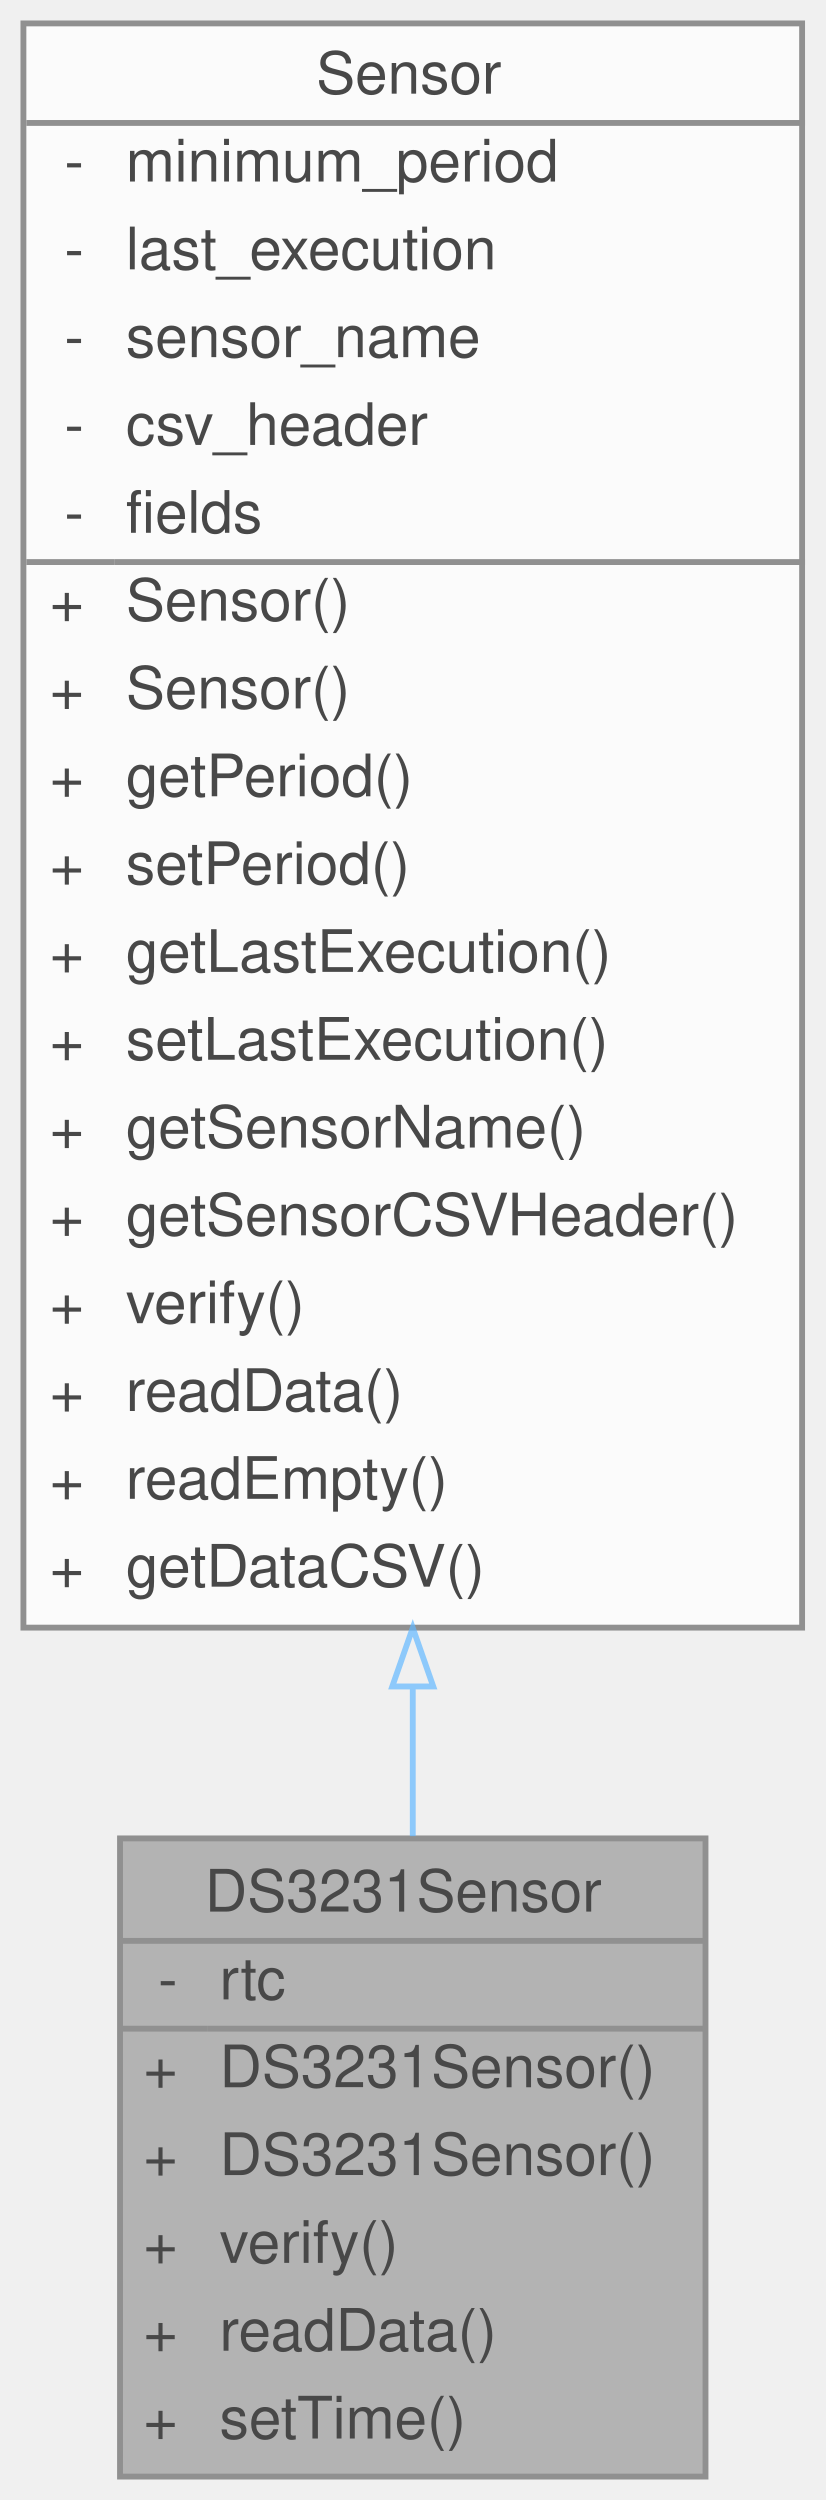
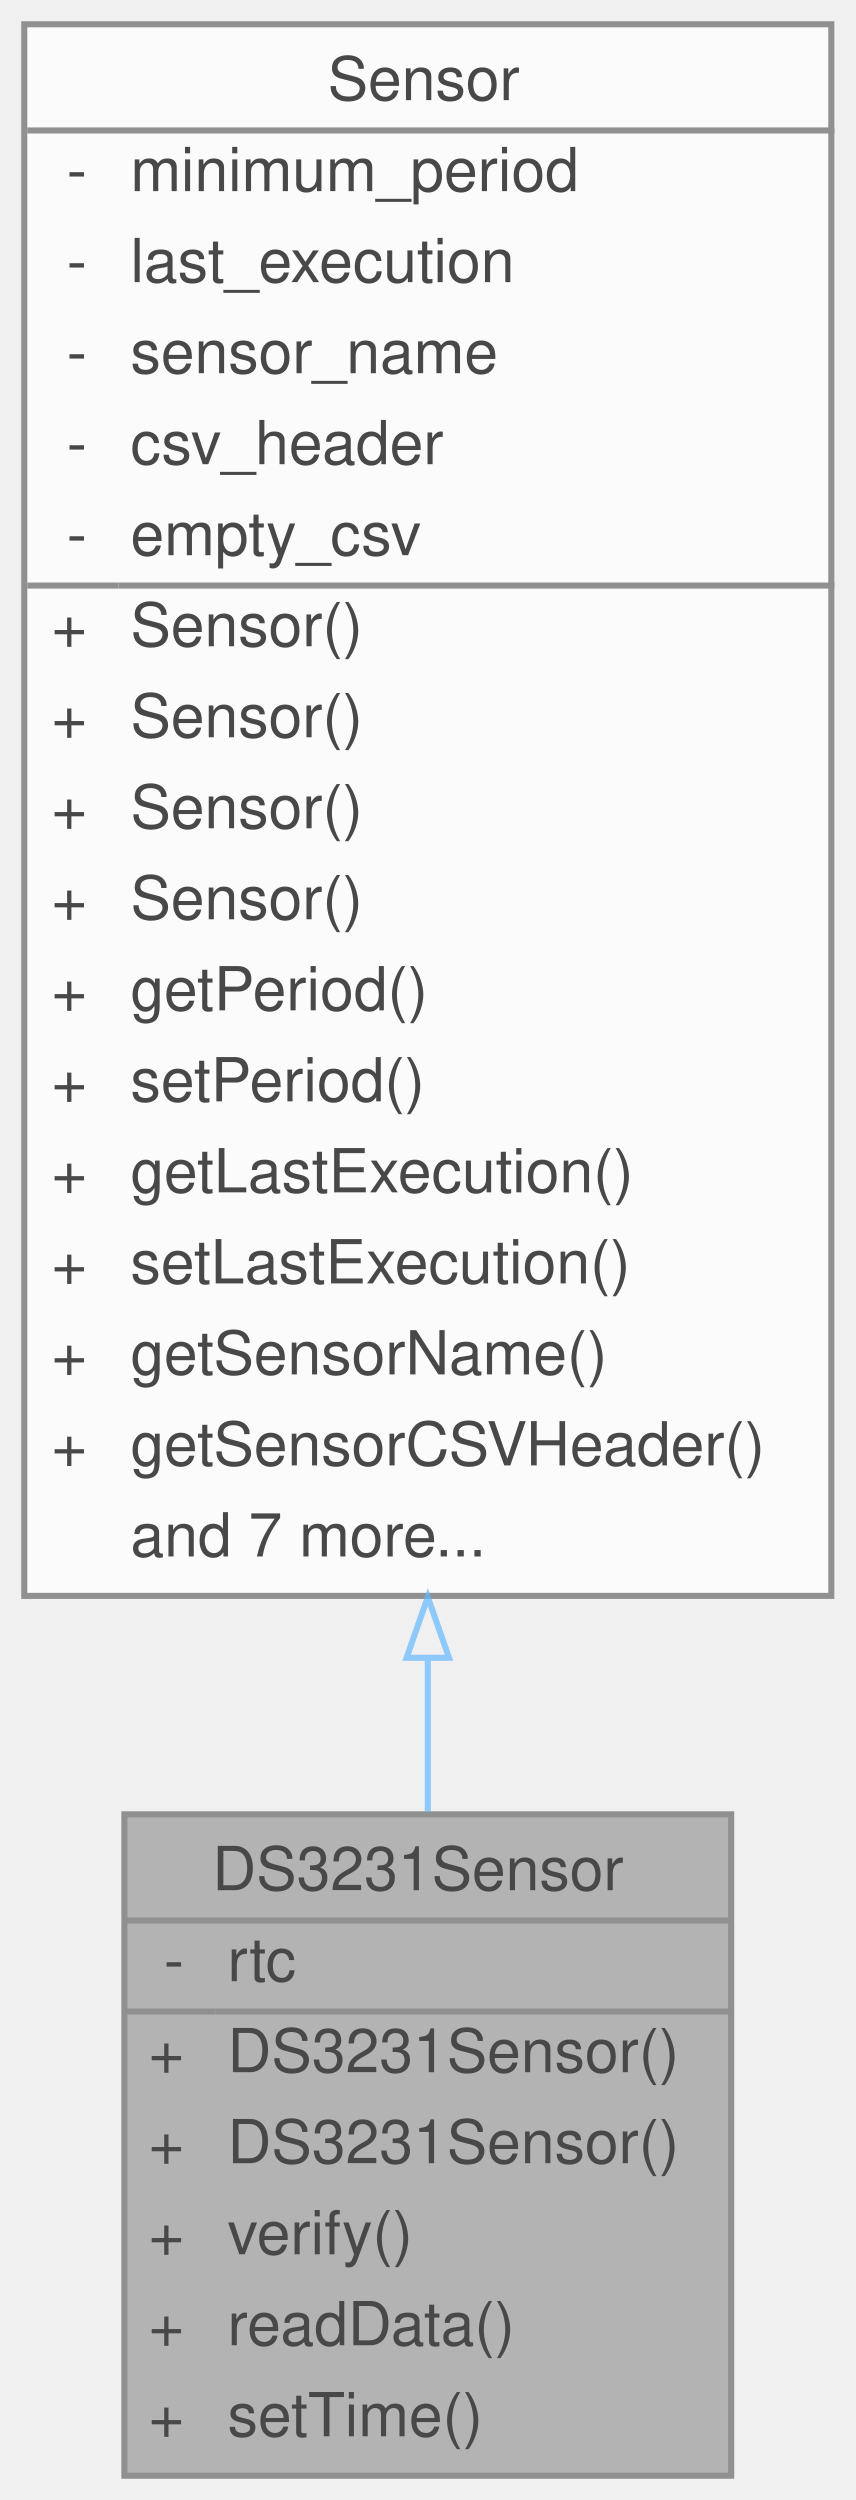
- <svg xmlns="http://www.w3.org/2000/svg" xmlns:xlink="http://www.w3.org/1999/xlink" width="141pt" height="427pt" viewBox="0.00 0.00 141.00 427.00">
+ <svg xmlns="http://www.w3.org/2000/svg" xmlns:xlink="http://www.w3.org/1999/xlink" width="141pt" height="412pt" viewBox="0.00 0.00 141.00 412.00">
  <svg id="main" version="1.1" xml:space="preserve">
    <style type="text/css">
.node, .edge {opacity: 0.7;}
.node.selected, .edge.selected {opacity: 1;}
.edge:hover path { stroke: red; }
.edge:hover polygon { stroke: red; fill: red; }
</style>
    <svg id="graph" class="graph">
-       <g id="graph0" class="graph" transform="scale(1 1) rotate(0) translate(4 423)">
+       <g id="graph0" class="graph" transform="scale(1 1) rotate(0) translate(4 408)">
        <g id="Node000001" class="node">
          <g id="a_Node000001">
            <a xlink:title="Implementation of a Sensor for the DS3231 Real Time Clock.">
              <polygon fill="#999999" stroke="transparent" points="116.5,-109 16.5,-109 16.5,0 116.5,0 116.5,-109" />
              <text text-anchor="start" x="31" y="-96.5" font-family="Helvetica,sans-Serif" font-size="10.00">DS3231Sensor</text>
              <text text-anchor="start" x="23" y="-81.5" font-family="Helvetica,sans-Serif" font-size="10.00">-</text>
              <text text-anchor="start" x="33.5" y="-81.5" font-family="Helvetica,sans-Serif" font-size="10.00">rtc</text>
              <text text-anchor="start" x="20.5" y="-66.5" font-family="Helvetica,sans-Serif" font-size="10.00">+</text>
              <text text-anchor="start" x="33.5" y="-66.5" font-family="Helvetica,sans-Serif" font-size="10.00">DS3231Sensor()</text>
              <text text-anchor="start" x="20.5" y="-51.5" font-family="Helvetica,sans-Serif" font-size="10.00">+</text>
              <text text-anchor="start" x="33.5" y="-51.5" font-family="Helvetica,sans-Serif" font-size="10.00">DS3231Sensor()</text>
              <text text-anchor="start" x="20.5" y="-36.5" font-family="Helvetica,sans-Serif" font-size="10.00">+</text>
              <text text-anchor="start" x="33.5" y="-36.5" font-family="Helvetica,sans-Serif" font-size="10.00">verify()</text>
              <text text-anchor="start" x="20.5" y="-21.5" font-family="Helvetica,sans-Serif" font-size="10.00">+</text>
              <text text-anchor="start" x="33.5" y="-21.5" font-family="Helvetica,sans-Serif" font-size="10.00">readData()</text>
              <text text-anchor="start" x="20.5" y="-6.5" font-family="Helvetica,sans-Serif" font-size="10.00">+</text>
              <text text-anchor="start" x="33.5" y="-6.5" font-family="Helvetica,sans-Serif" font-size="10.00">setTime()</text>
              <polygon fill="#666666" stroke="#666666" points="16.5,-91.5 16.5,-91.5 116.5,-91.5 116.5,-91.5 16.5,-91.5" />
              <polygon fill="#666666" stroke="#666666" points="16.5,-76.5 16.5,-76.5 31.5,-76.5 31.5,-76.5 16.5,-76.5" />
              <polygon fill="#666666" stroke="#666666" points="31.5,-76.5 31.5,-76.5 116.5,-76.5 116.5,-76.5 31.5,-76.5" />
              <polygon fill="none" stroke="#666666" points="16.5,0 16.5,-109 116.5,-109 116.5,0 16.5,0" />
            </a>
          </g>
        </g>
        <g id="Node000002" class="node">
          <g id="a_Node000002">
            <a xlink:href="classSensor.html" target="_top" xlink:title="Parent class for sensor objects.">
-               <polygon fill="white" stroke="transparent" points="133,-419 0,-419 0,-145 133,-145 133,-419" />
-               <text text-anchor="start" x="50" y="-407" font-family="Helvetica,sans-Serif" font-size="10.00">Sensor</text>
-               <text text-anchor="start" x="7" y="-392" font-family="Helvetica,sans-Serif" font-size="10.00">-</text>
-               <text text-anchor="start" x="17.5" y="-392" font-family="Helvetica,sans-Serif" font-size="10.00">minimum_period</text>
-               <text text-anchor="start" x="7" y="-377" font-family="Helvetica,sans-Serif" font-size="10.00">-</text>
-               <text text-anchor="start" x="17.5" y="-377" font-family="Helvetica,sans-Serif" font-size="10.00">last_execution</text>
-               <text text-anchor="start" x="7" y="-362" font-family="Helvetica,sans-Serif" font-size="10.00">-</text>
-               <text text-anchor="start" x="17.5" y="-362" font-family="Helvetica,sans-Serif" font-size="10.00">sensor_name</text>
-               <text text-anchor="start" x="7" y="-347" font-family="Helvetica,sans-Serif" font-size="10.00">-</text>
-               <text text-anchor="start" x="17.5" y="-347" font-family="Helvetica,sans-Serif" font-size="10.00">csv_header</text>
-               <text text-anchor="start" x="7" y="-332" font-family="Helvetica,sans-Serif" font-size="10.00">-</text>
-               <text text-anchor="start" x="17.5" y="-332" font-family="Helvetica,sans-Serif" font-size="10.00">fields</text>
-               <text text-anchor="start" x="4.5" y="-317" font-family="Helvetica,sans-Serif" font-size="10.00">+</text>
-               <text text-anchor="start" x="17.5" y="-317" font-family="Helvetica,sans-Serif" font-size="10.00">Sensor()</text>
-               <text text-anchor="start" x="4.5" y="-302" font-family="Helvetica,sans-Serif" font-size="10.00">+</text>
-               <text text-anchor="start" x="17.5" y="-302" font-family="Helvetica,sans-Serif" font-size="10.00">Sensor()</text>
-               <text text-anchor="start" x="4.5" y="-287" font-family="Helvetica,sans-Serif" font-size="10.00">+</text>
-               <text text-anchor="start" x="17.5" y="-287" font-family="Helvetica,sans-Serif" font-size="10.00">getPeriod()</text>
-               <text text-anchor="start" x="4.5" y="-272" font-family="Helvetica,sans-Serif" font-size="10.00">+</text>
-               <text text-anchor="start" x="17.5" y="-272" font-family="Helvetica,sans-Serif" font-size="10.00">setPeriod()</text>
-               <text text-anchor="start" x="4.5" y="-257" font-family="Helvetica,sans-Serif" font-size="10.00">+</text>
-               <text text-anchor="start" x="17.5" y="-257" font-family="Helvetica,sans-Serif" font-size="10.00">getLastExecution()</text>
-               <text text-anchor="start" x="4.5" y="-242" font-family="Helvetica,sans-Serif" font-size="10.00">+</text>
-               <text text-anchor="start" x="17.5" y="-242" font-family="Helvetica,sans-Serif" font-size="10.00">setLastExecution()</text>
-               <text text-anchor="start" x="4.5" y="-227" font-family="Helvetica,sans-Serif" font-size="10.00">+</text>
-               <text text-anchor="start" x="17.5" y="-227" font-family="Helvetica,sans-Serif" font-size="10.00">getSensorName()</text>
-               <text text-anchor="start" x="4.5" y="-212" font-family="Helvetica,sans-Serif" font-size="10.00">+</text>
-               <text text-anchor="start" x="17.5" y="-212" font-family="Helvetica,sans-Serif" font-size="10.00">getSensorCSVHeader()</text>
-               <text text-anchor="start" x="4.5" y="-197" font-family="Helvetica,sans-Serif" font-size="10.00">+</text>
-               <text text-anchor="start" x="17.5" y="-197" font-family="Helvetica,sans-Serif" font-size="10.00">verify()</text>
-               <text text-anchor="start" x="4.5" y="-182" font-family="Helvetica,sans-Serif" font-size="10.00">+</text>
-               <text text-anchor="start" x="17.5" y="-182" font-family="Helvetica,sans-Serif" font-size="10.00">readData()</text>
-               <text text-anchor="start" x="4.5" y="-167" font-family="Helvetica,sans-Serif" font-size="10.00">+</text>
-               <text text-anchor="start" x="17.5" y="-167" font-family="Helvetica,sans-Serif" font-size="10.00">readEmpty()</text>
-               <text text-anchor="start" x="4.5" y="-152" font-family="Helvetica,sans-Serif" font-size="10.00">+</text>
-               <text text-anchor="start" x="17.5" y="-152" font-family="Helvetica,sans-Serif" font-size="10.00">getDataCSV()</text>
-               <polygon fill="#666666" stroke="#666666" points="0.5,-402 0.5,-402 133.5,-402 133.5,-402 0.5,-402" />
-               <polygon fill="#666666" stroke="#666666" points="0.5,-327 0.5,-327 15.5,-327 15.5,-327 0.5,-327" />
-               <polygon fill="#666666" stroke="#666666" points="15.5,-327 15.5,-327 133.5,-327 133.5,-327 15.5,-327" />
-               <polygon fill="none" stroke="#666666" points="0,-145 0,-419 133,-419 133,-145 0,-145" />
+               <polygon fill="white" stroke="transparent" points="133,-404 0,-404 0,-145 133,-145 133,-404" />
+               <text text-anchor="start" x="50" y="-391.5" font-family="Helvetica,sans-Serif" font-size="10.00">Sensor</text>
+               <text text-anchor="start" x="7" y="-376.5" font-family="Helvetica,sans-Serif" font-size="10.00">-</text>
+               <text text-anchor="start" x="17.5" y="-376.5" font-family="Helvetica,sans-Serif" font-size="10.00">minimum_period</text>
+               <text text-anchor="start" x="7" y="-361.5" font-family="Helvetica,sans-Serif" font-size="10.00">-</text>
+               <text text-anchor="start" x="17.5" y="-361.5" font-family="Helvetica,sans-Serif" font-size="10.00">last_execution</text>
+               <text text-anchor="start" x="7" y="-346.5" font-family="Helvetica,sans-Serif" font-size="10.00">-</text>
+               <text text-anchor="start" x="17.5" y="-346.5" font-family="Helvetica,sans-Serif" font-size="10.00">sensor_name</text>
+               <text text-anchor="start" x="7" y="-331.5" font-family="Helvetica,sans-Serif" font-size="10.00">-</text>
+               <text text-anchor="start" x="17.5" y="-331.5" font-family="Helvetica,sans-Serif" font-size="10.00">csv_header</text>
+               <text text-anchor="start" x="7" y="-316.5" font-family="Helvetica,sans-Serif" font-size="10.00">-</text>
+               <text text-anchor="start" x="17.5" y="-316.5" font-family="Helvetica,sans-Serif" font-size="10.00">empty_csv</text>
+               <text text-anchor="start" x="4.5" y="-301.5" font-family="Helvetica,sans-Serif" font-size="10.00">+</text>
+               <text text-anchor="start" x="17.5" y="-301.5" font-family="Helvetica,sans-Serif" font-size="10.00">Sensor()</text>
+               <text text-anchor="start" x="4.5" y="-286.5" font-family="Helvetica,sans-Serif" font-size="10.00">+</text>
+               <text text-anchor="start" x="17.5" y="-286.5" font-family="Helvetica,sans-Serif" font-size="10.00">Sensor()</text>
+               <text text-anchor="start" x="4.5" y="-271.5" font-family="Helvetica,sans-Serif" font-size="10.00">+</text>
+               <text text-anchor="start" x="17.5" y="-271.5" font-family="Helvetica,sans-Serif" font-size="10.00">Sensor()</text>
+               <text text-anchor="start" x="4.5" y="-256.5" font-family="Helvetica,sans-Serif" font-size="10.00">+</text>
+               <text text-anchor="start" x="17.5" y="-256.5" font-family="Helvetica,sans-Serif" font-size="10.00">Sensor()</text>
+               <text text-anchor="start" x="4.5" y="-241.5" font-family="Helvetica,sans-Serif" font-size="10.00">+</text>
+               <text text-anchor="start" x="17.5" y="-241.5" font-family="Helvetica,sans-Serif" font-size="10.00">getPeriod()</text>
+               <text text-anchor="start" x="4.5" y="-226.5" font-family="Helvetica,sans-Serif" font-size="10.00">+</text>
+               <text text-anchor="start" x="17.5" y="-226.5" font-family="Helvetica,sans-Serif" font-size="10.00">setPeriod()</text>
+               <text text-anchor="start" x="4.5" y="-211.5" font-family="Helvetica,sans-Serif" font-size="10.00">+</text>
+               <text text-anchor="start" x="17.5" y="-211.5" font-family="Helvetica,sans-Serif" font-size="10.00">getLastExecution()</text>
+               <text text-anchor="start" x="4.5" y="-196.5" font-family="Helvetica,sans-Serif" font-size="10.00">+</text>
+               <text text-anchor="start" x="17.5" y="-196.5" font-family="Helvetica,sans-Serif" font-size="10.00">setLastExecution()</text>
+               <text text-anchor="start" x="4.5" y="-181.5" font-family="Helvetica,sans-Serif" font-size="10.00">+</text>
+               <text text-anchor="start" x="17.5" y="-181.5" font-family="Helvetica,sans-Serif" font-size="10.00">getSensorName()</text>
+               <text text-anchor="start" x="4.5" y="-166.5" font-family="Helvetica,sans-Serif" font-size="10.00">+</text>
+               <text text-anchor="start" x="17.5" y="-166.5" font-family="Helvetica,sans-Serif" font-size="10.00">getSensorCSVHeader()</text>
+               <text text-anchor="start" x="17.5" y="-151.5" font-family="Helvetica,sans-Serif" font-size="10.00">and 7 more...</text>
+               <polygon fill="#666666" stroke="#666666" points="0.5,-386.5 0.5,-386.5 133.5,-386.5 133.5,-386.5 0.5,-386.5" />
+               <polygon fill="#666666" stroke="#666666" points="0.5,-311.5 0.5,-311.5 15.5,-311.5 15.5,-311.5 0.5,-311.5" />
+               <polygon fill="#666666" stroke="#666666" points="15.5,-311.5 15.5,-311.5 133.5,-311.5 133.5,-311.5 15.5,-311.5" />
+               <polygon fill="none" stroke="#666666" points="0,-145 0,-404 133,-404 133,-145 0,-145" />
            </a>
          </g>
        </g>
        <g id="edge1_Node000001_Node000002" class="edge">
          <g id="a_edge1_Node000001_Node000002">
            <a xlink:title=" ">
-               <path fill="none" stroke="#63b8ff" d="M66.5,-134.83C66.5,-125.96 66.5,-117.4 66.5,-109.39" />
-               <polygon fill="none" stroke="#63b8ff" points="63,-134.95 66.5,-144.95 70,-134.95 63,-134.95" />
+               <path fill="none" stroke="#63b8ff" d="M66.5,-134.76C66.5,-125.96 66.5,-117.44 66.5,-109.45" />
+               <polygon fill="none" stroke="#63b8ff" points="63,-134.8 66.5,-144.8 70,-134.8 63,-134.8" />
            </a>
          </g>
        </g>
      </g>
    </svg>
  </svg>
  <style type="text/css">

[data-mouse-over-selected='false'] { opacity: 0.7; }
[data-mouse-over-selected='true']  { opacity: 1.0; }

</style>
</svg>
